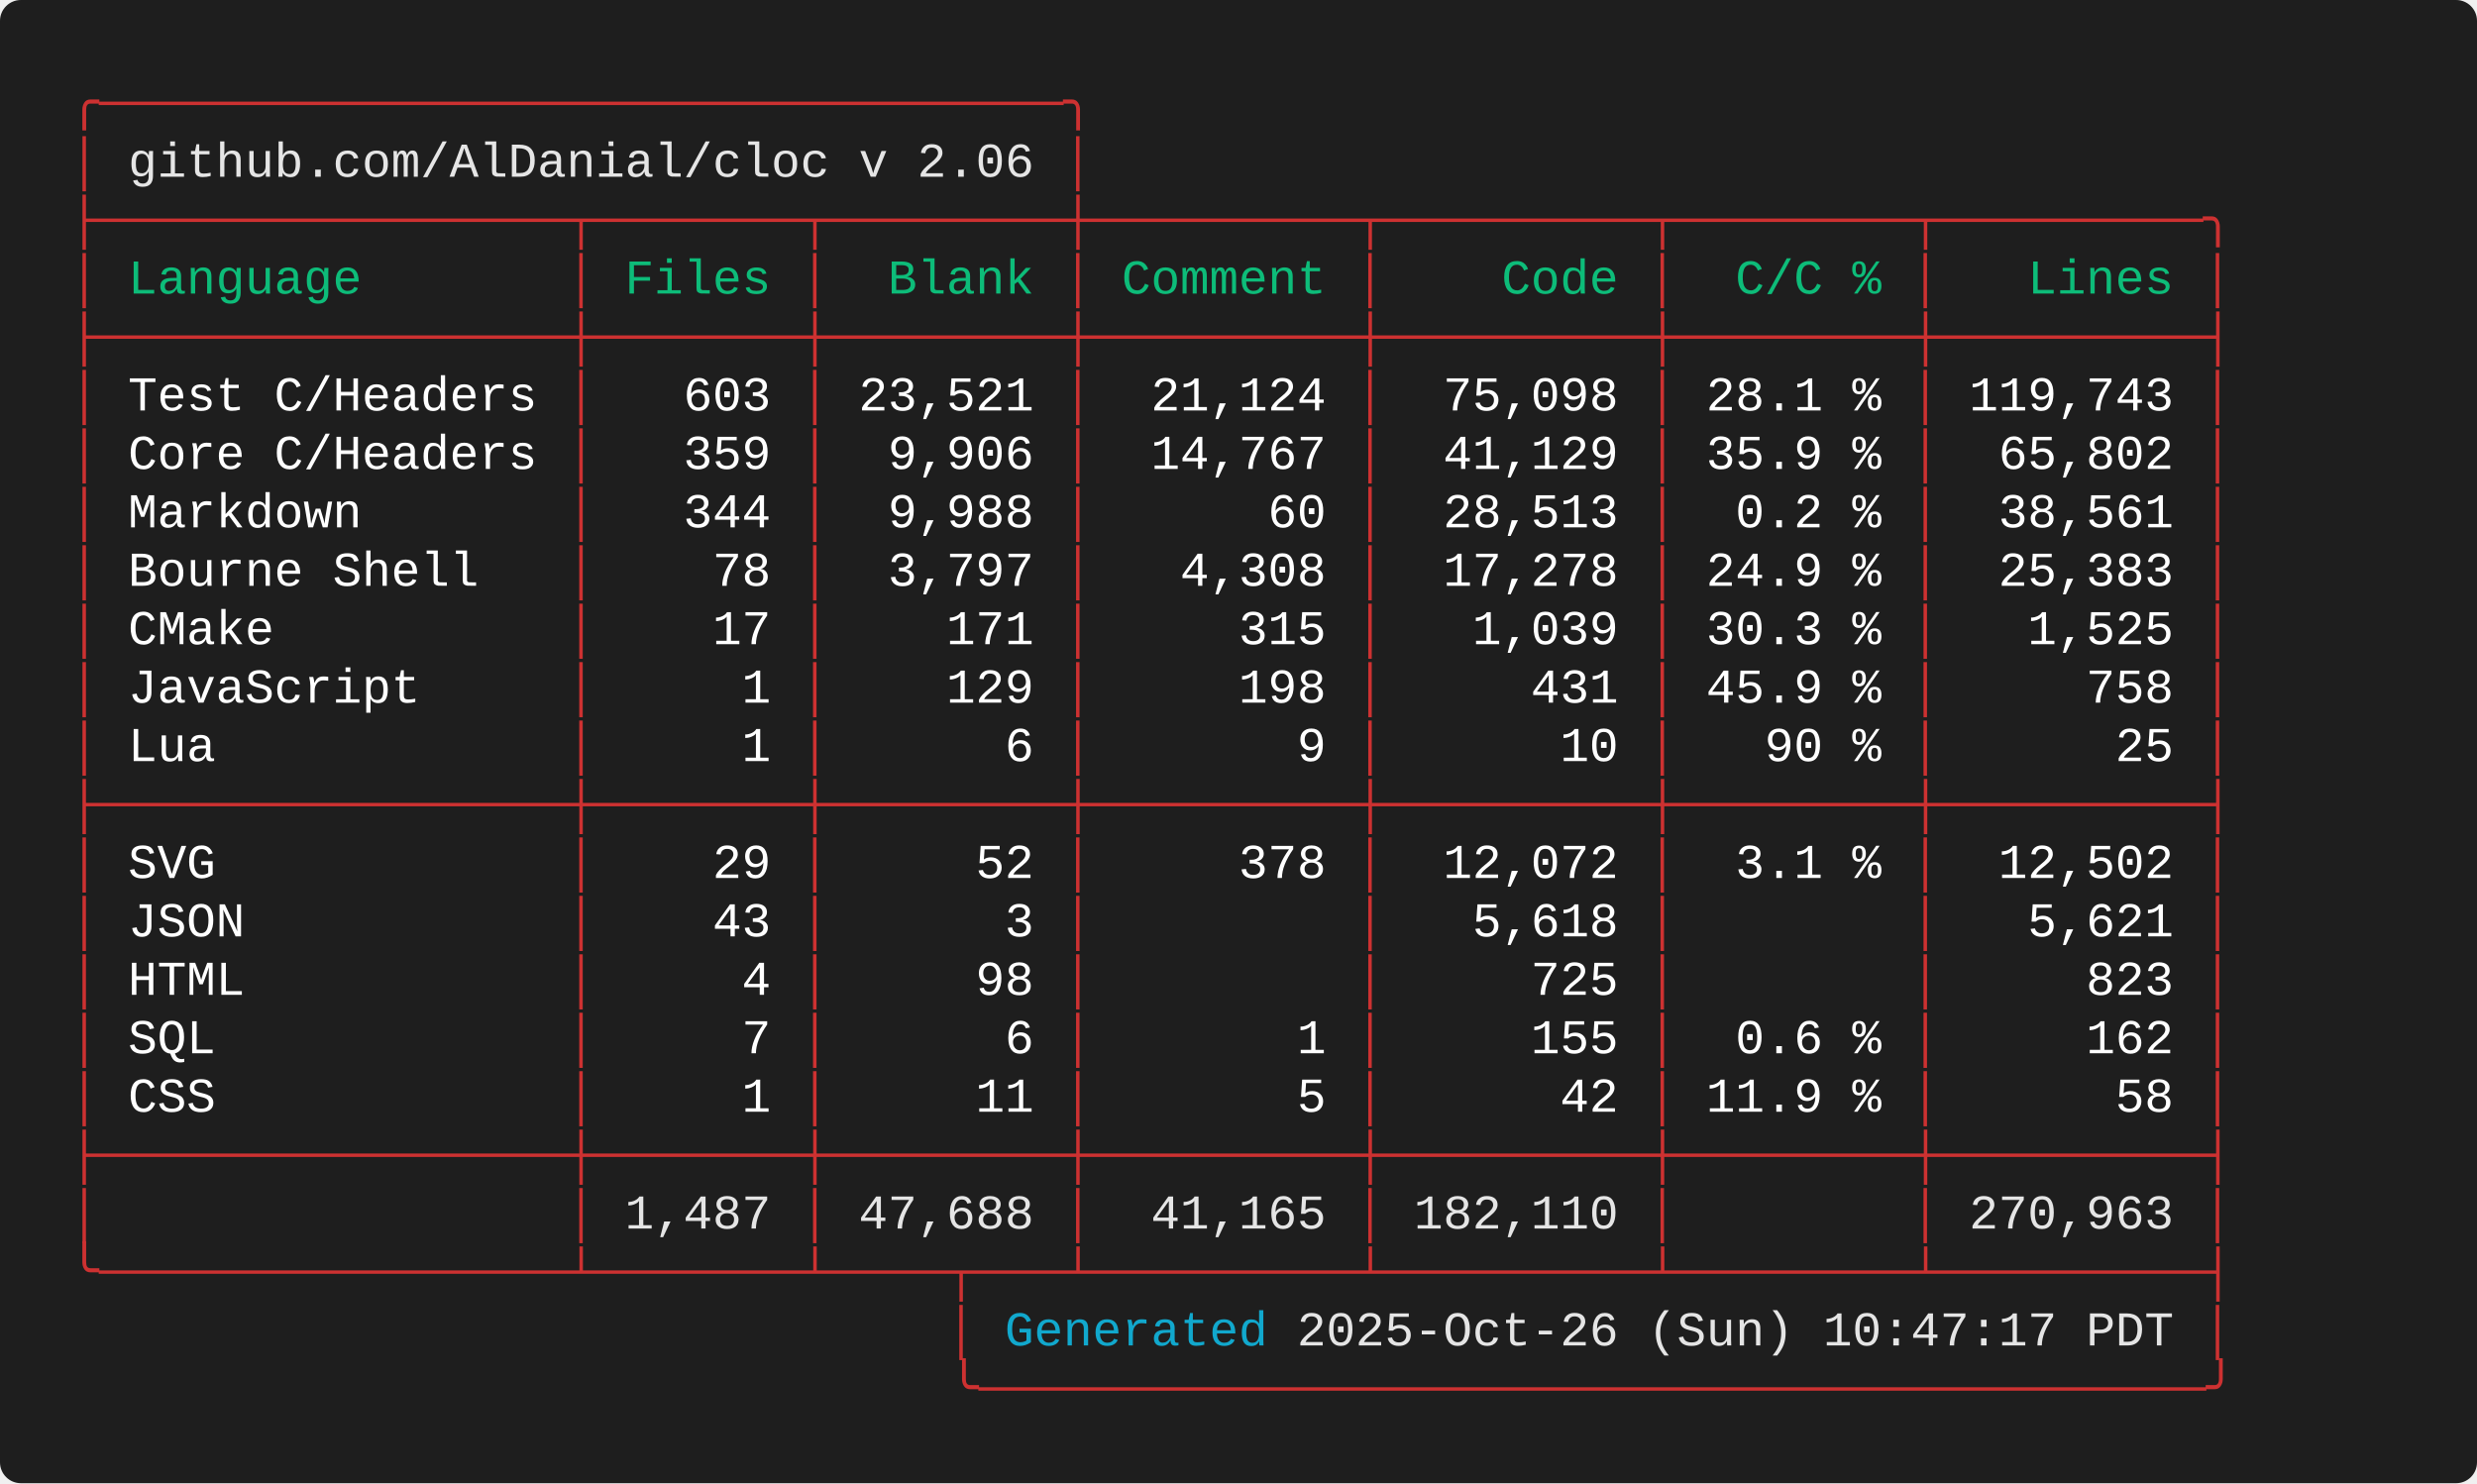
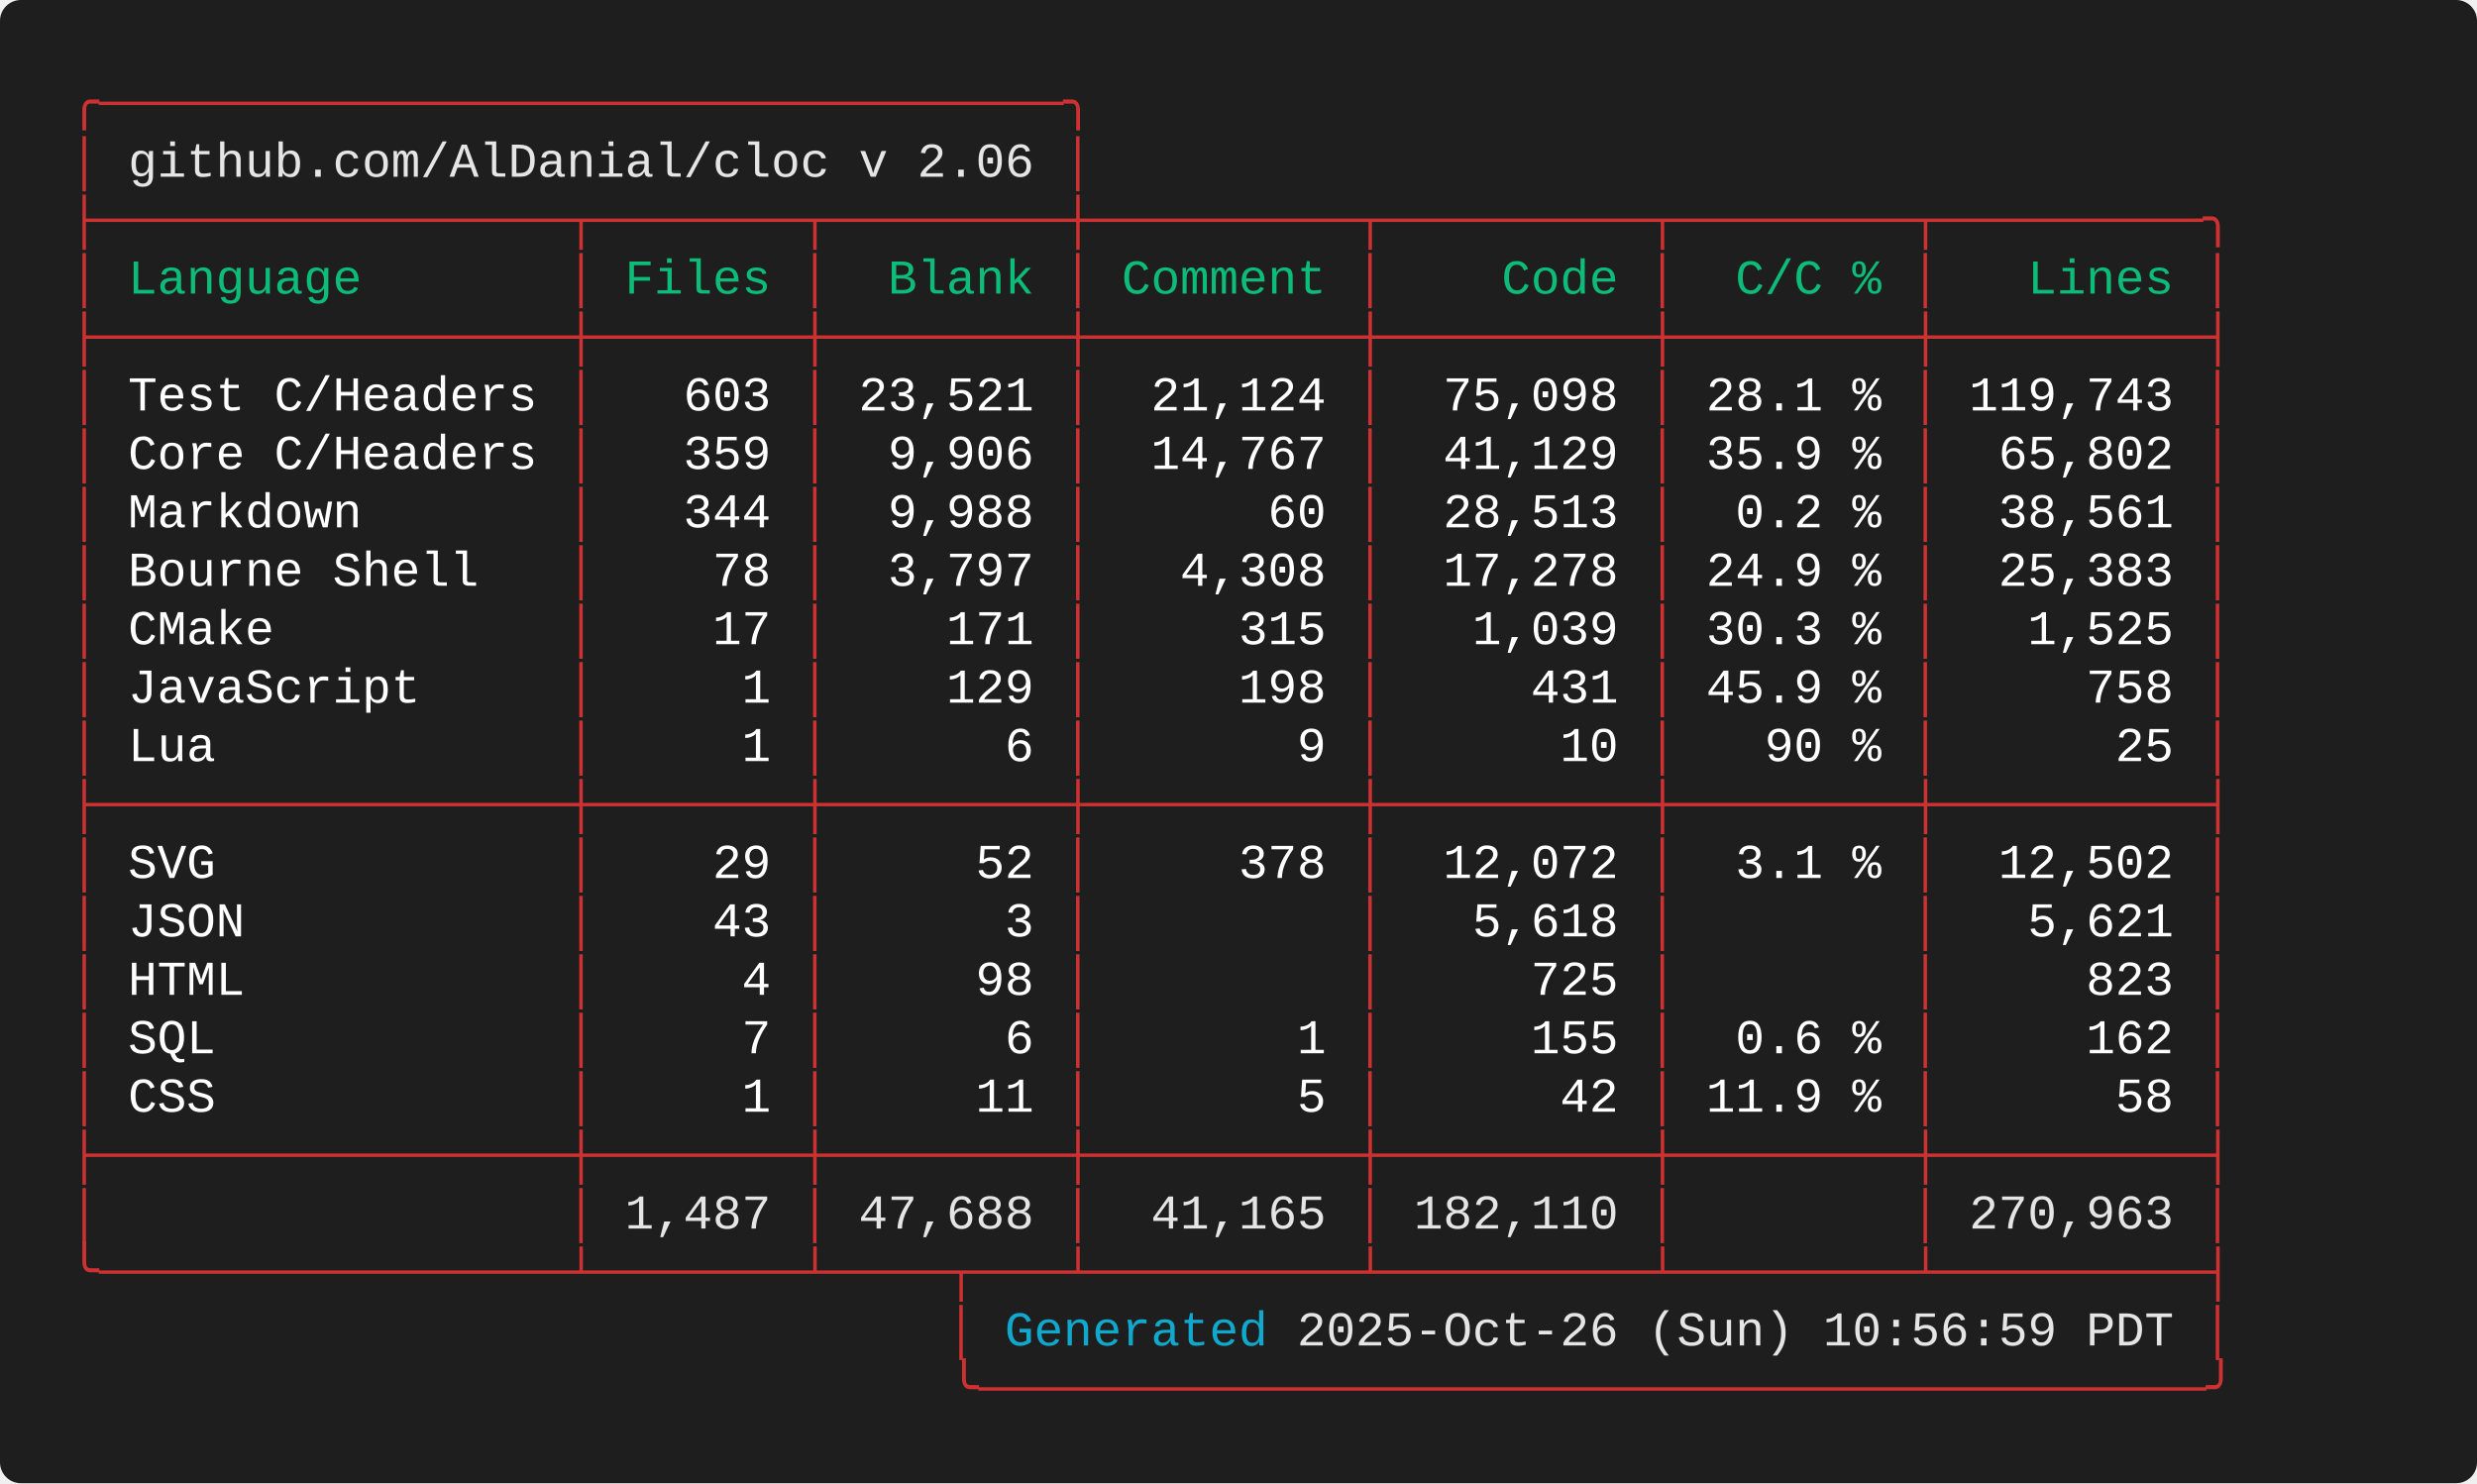
<svg xmlns="http://www.w3.org/2000/svg" width="712.00" height="426.40" viewBox="0 0 712.00 426.40">
  <defs>
    <style type="text/css">.terminal-text { font-family: 'Consolas', 'Consolas', 'Monaco', 'Courier New', monospace; }</style>
  </defs>
  <rect width="100%" height="100%" fill="#1e1e1e" rx="6" />
  <text x="20.00" y="34.00" font-size="14" class="terminal-text" xml:space="preserve" textLength="294.00" lengthAdjust="spacingAndGlyphs" fill="#cd3131">╭─────────────────────────────────╮</text>
  <text x="20.00" y="50.80" font-size="14" class="terminal-text" xml:space="preserve" textLength="16.80" lengthAdjust="spacingAndGlyphs" fill="#cd3131">│ </text>
  <text x="36.80" y="50.80" font-size="14" class="terminal-text" xml:space="preserve" textLength="260.40" lengthAdjust="spacingAndGlyphs" fill="#e5e5e5">github.com/AlDanial/cloc v 2.06</text>
  <text x="297.20" y="50.80" font-size="14" class="terminal-text" xml:space="preserve" textLength="8.40" lengthAdjust="spacingAndGlyphs" fill="#ffffff"> </text>
  <text x="305.60" y="50.80" font-size="14" class="terminal-text" xml:space="preserve" textLength="8.40" lengthAdjust="spacingAndGlyphs" fill="#cd3131">│</text>
  <text x="20.00" y="67.60" font-size="14" class="terminal-text" xml:space="preserve" textLength="621.60" lengthAdjust="spacingAndGlyphs" fill="#cd3131">├────────────────┬───────┬────────┼─────────┬─────────┬────────┬─────────╮</text>
  <text x="20.00" y="84.40" font-size="14" class="terminal-text" xml:space="preserve" textLength="8.40" lengthAdjust="spacingAndGlyphs" fill="#cd3131">│</text>
  <text x="28.40" y="84.40" font-size="14" class="terminal-text" xml:space="preserve" textLength="134.40" lengthAdjust="spacingAndGlyphs" fill="#0dbc79"> Language       </text>
  <text x="162.80" y="84.40" font-size="14" class="terminal-text" xml:space="preserve" textLength="8.40" lengthAdjust="spacingAndGlyphs" fill="#cd3131">│</text>
  <text x="171.20" y="84.40" font-size="14" class="terminal-text" xml:space="preserve" textLength="58.80" lengthAdjust="spacingAndGlyphs" fill="#0dbc79"> Files </text>
  <text x="230.00" y="84.40" font-size="14" class="terminal-text" xml:space="preserve" textLength="8.40" lengthAdjust="spacingAndGlyphs" fill="#cd3131">│</text>
  <text x="238.40" y="84.40" font-size="14" class="terminal-text" xml:space="preserve" textLength="67.20" lengthAdjust="spacingAndGlyphs" fill="#0dbc79">  Blank </text>
  <text x="305.60" y="84.40" font-size="14" class="terminal-text" xml:space="preserve" textLength="8.40" lengthAdjust="spacingAndGlyphs" fill="#cd3131">│</text>
  <text x="314.00" y="84.40" font-size="14" class="terminal-text" xml:space="preserve" textLength="75.60" lengthAdjust="spacingAndGlyphs" fill="#0dbc79"> Comment </text>
  <text x="389.60" y="84.40" font-size="14" class="terminal-text" xml:space="preserve" textLength="8.40" lengthAdjust="spacingAndGlyphs" fill="#cd3131">│</text>
  <text x="398.00" y="84.40" font-size="14" class="terminal-text" xml:space="preserve" textLength="75.60" lengthAdjust="spacingAndGlyphs" fill="#0dbc79">    Code </text>
  <text x="473.60" y="84.40" font-size="14" class="terminal-text" xml:space="preserve" textLength="8.40" lengthAdjust="spacingAndGlyphs" fill="#cd3131">│</text>
  <text x="482.00" y="84.40" font-size="14" class="terminal-text" xml:space="preserve" textLength="67.20" lengthAdjust="spacingAndGlyphs" fill="#0dbc79">  C/C % </text>
  <text x="549.20" y="84.40" font-size="14" class="terminal-text" xml:space="preserve" textLength="8.40" lengthAdjust="spacingAndGlyphs" fill="#cd3131">│</text>
  <text x="557.60" y="84.40" font-size="14" class="terminal-text" xml:space="preserve" textLength="75.60" lengthAdjust="spacingAndGlyphs" fill="#0dbc79">   Lines </text>
  <text x="633.20" y="84.40" font-size="14" class="terminal-text" xml:space="preserve" textLength="8.40" lengthAdjust="spacingAndGlyphs" fill="#cd3131">│</text>
  <text x="20.00" y="101.20" font-size="14" class="terminal-text" xml:space="preserve" textLength="621.60" lengthAdjust="spacingAndGlyphs" fill="#cd3131">├────────────────┼───────┼────────┼─────────┼─────────┼────────┼─────────┤</text>
  <text x="20.00" y="118.00" font-size="14" class="terminal-text" xml:space="preserve" textLength="8.40" lengthAdjust="spacingAndGlyphs" fill="#cd3131">│</text>
  <text x="28.40" y="118.00" font-size="14" class="terminal-text" xml:space="preserve" textLength="134.40" lengthAdjust="spacingAndGlyphs" fill="#ffffff"> Test C/Headers </text>
  <text x="162.80" y="118.00" font-size="14" class="terminal-text" xml:space="preserve" textLength="8.40" lengthAdjust="spacingAndGlyphs" fill="#cd3131">│</text>
  <text x="171.20" y="118.00" font-size="14" class="terminal-text" xml:space="preserve" textLength="58.80" lengthAdjust="spacingAndGlyphs" fill="#ffffff">   603 </text>
  <text x="230.00" y="118.00" font-size="14" class="terminal-text" xml:space="preserve" textLength="8.40" lengthAdjust="spacingAndGlyphs" fill="#cd3131">│</text>
  <text x="238.40" y="118.00" font-size="14" class="terminal-text" xml:space="preserve" textLength="67.20" lengthAdjust="spacingAndGlyphs" fill="#ffffff"> 23,521 </text>
  <text x="305.60" y="118.00" font-size="14" class="terminal-text" xml:space="preserve" textLength="8.40" lengthAdjust="spacingAndGlyphs" fill="#cd3131">│</text>
  <text x="314.00" y="118.00" font-size="14" class="terminal-text" xml:space="preserve" textLength="75.60" lengthAdjust="spacingAndGlyphs" fill="#ffffff">  21,124 </text>
  <text x="389.60" y="118.00" font-size="14" class="terminal-text" xml:space="preserve" textLength="8.40" lengthAdjust="spacingAndGlyphs" fill="#cd3131">│</text>
  <text x="398.00" y="118.00" font-size="14" class="terminal-text" xml:space="preserve" textLength="75.60" lengthAdjust="spacingAndGlyphs" fill="#ffffff">  75,098 </text>
  <text x="473.60" y="118.00" font-size="14" class="terminal-text" xml:space="preserve" textLength="8.40" lengthAdjust="spacingAndGlyphs" fill="#cd3131">│</text>
  <text x="482.00" y="118.00" font-size="14" class="terminal-text" xml:space="preserve" textLength="67.20" lengthAdjust="spacingAndGlyphs" fill="#ffffff"> 28.1 % </text>
  <text x="549.20" y="118.00" font-size="14" class="terminal-text" xml:space="preserve" textLength="8.40" lengthAdjust="spacingAndGlyphs" fill="#cd3131">│</text>
  <text x="557.60" y="118.00" font-size="14" class="terminal-text" xml:space="preserve" textLength="75.60" lengthAdjust="spacingAndGlyphs" fill="#ffffff"> 119,743 </text>
  <text x="633.20" y="118.00" font-size="14" class="terminal-text" xml:space="preserve" textLength="8.40" lengthAdjust="spacingAndGlyphs" fill="#cd3131">│</text>
  <text x="20.00" y="134.80" font-size="14" class="terminal-text" xml:space="preserve" textLength="8.40" lengthAdjust="spacingAndGlyphs" fill="#cd3131">│</text>
  <text x="28.40" y="134.80" font-size="14" class="terminal-text" xml:space="preserve" textLength="134.40" lengthAdjust="spacingAndGlyphs" fill="#ffffff"> Core C/Headers </text>
  <text x="162.80" y="134.80" font-size="14" class="terminal-text" xml:space="preserve" textLength="8.40" lengthAdjust="spacingAndGlyphs" fill="#cd3131">│</text>
  <text x="171.20" y="134.80" font-size="14" class="terminal-text" xml:space="preserve" textLength="58.80" lengthAdjust="spacingAndGlyphs" fill="#ffffff">   359 </text>
  <text x="230.00" y="134.80" font-size="14" class="terminal-text" xml:space="preserve" textLength="8.40" lengthAdjust="spacingAndGlyphs" fill="#cd3131">│</text>
  <text x="238.40" y="134.80" font-size="14" class="terminal-text" xml:space="preserve" textLength="67.20" lengthAdjust="spacingAndGlyphs" fill="#ffffff">  9,906 </text>
  <text x="305.60" y="134.80" font-size="14" class="terminal-text" xml:space="preserve" textLength="8.40" lengthAdjust="spacingAndGlyphs" fill="#cd3131">│</text>
  <text x="314.00" y="134.80" font-size="14" class="terminal-text" xml:space="preserve" textLength="75.60" lengthAdjust="spacingAndGlyphs" fill="#ffffff">  14,767 </text>
  <text x="389.60" y="134.80" font-size="14" class="terminal-text" xml:space="preserve" textLength="8.40" lengthAdjust="spacingAndGlyphs" fill="#cd3131">│</text>
  <text x="398.00" y="134.80" font-size="14" class="terminal-text" xml:space="preserve" textLength="75.60" lengthAdjust="spacingAndGlyphs" fill="#ffffff">  41,129 </text>
  <text x="473.60" y="134.80" font-size="14" class="terminal-text" xml:space="preserve" textLength="8.40" lengthAdjust="spacingAndGlyphs" fill="#cd3131">│</text>
  <text x="482.00" y="134.80" font-size="14" class="terminal-text" xml:space="preserve" textLength="67.20" lengthAdjust="spacingAndGlyphs" fill="#ffffff"> 35.9 % </text>
  <text x="549.20" y="134.80" font-size="14" class="terminal-text" xml:space="preserve" textLength="8.40" lengthAdjust="spacingAndGlyphs" fill="#cd3131">│</text>
  <text x="557.60" y="134.80" font-size="14" class="terminal-text" xml:space="preserve" textLength="75.60" lengthAdjust="spacingAndGlyphs" fill="#ffffff">  65,802 </text>
  <text x="633.20" y="134.80" font-size="14" class="terminal-text" xml:space="preserve" textLength="8.40" lengthAdjust="spacingAndGlyphs" fill="#cd3131">│</text>
  <text x="20.00" y="151.60" font-size="14" class="terminal-text" xml:space="preserve" textLength="8.40" lengthAdjust="spacingAndGlyphs" fill="#cd3131">│</text>
  <text x="28.40" y="151.60" font-size="14" class="terminal-text" xml:space="preserve" textLength="134.40" lengthAdjust="spacingAndGlyphs" fill="#ffffff"> Markdown       </text>
  <text x="162.80" y="151.60" font-size="14" class="terminal-text" xml:space="preserve" textLength="8.40" lengthAdjust="spacingAndGlyphs" fill="#cd3131">│</text>
  <text x="171.20" y="151.60" font-size="14" class="terminal-text" xml:space="preserve" textLength="58.80" lengthAdjust="spacingAndGlyphs" fill="#ffffff">   344 </text>
  <text x="230.00" y="151.60" font-size="14" class="terminal-text" xml:space="preserve" textLength="8.40" lengthAdjust="spacingAndGlyphs" fill="#cd3131">│</text>
  <text x="238.40" y="151.60" font-size="14" class="terminal-text" xml:space="preserve" textLength="67.20" lengthAdjust="spacingAndGlyphs" fill="#ffffff">  9,988 </text>
  <text x="305.60" y="151.60" font-size="14" class="terminal-text" xml:space="preserve" textLength="8.40" lengthAdjust="spacingAndGlyphs" fill="#cd3131">│</text>
  <text x="314.00" y="151.60" font-size="14" class="terminal-text" xml:space="preserve" textLength="75.60" lengthAdjust="spacingAndGlyphs" fill="#ffffff">      60 </text>
  <text x="389.60" y="151.60" font-size="14" class="terminal-text" xml:space="preserve" textLength="8.40" lengthAdjust="spacingAndGlyphs" fill="#cd3131">│</text>
  <text x="398.00" y="151.60" font-size="14" class="terminal-text" xml:space="preserve" textLength="75.60" lengthAdjust="spacingAndGlyphs" fill="#ffffff">  28,513 </text>
  <text x="473.60" y="151.60" font-size="14" class="terminal-text" xml:space="preserve" textLength="8.40" lengthAdjust="spacingAndGlyphs" fill="#cd3131">│</text>
  <text x="482.00" y="151.60" font-size="14" class="terminal-text" xml:space="preserve" textLength="67.20" lengthAdjust="spacingAndGlyphs" fill="#ffffff">  0.2 % </text>
  <text x="549.20" y="151.60" font-size="14" class="terminal-text" xml:space="preserve" textLength="8.40" lengthAdjust="spacingAndGlyphs" fill="#cd3131">│</text>
  <text x="557.60" y="151.60" font-size="14" class="terminal-text" xml:space="preserve" textLength="75.60" lengthAdjust="spacingAndGlyphs" fill="#ffffff">  38,561 </text>
  <text x="633.20" y="151.60" font-size="14" class="terminal-text" xml:space="preserve" textLength="8.40" lengthAdjust="spacingAndGlyphs" fill="#cd3131">│</text>
  <text x="20.00" y="168.40" font-size="14" class="terminal-text" xml:space="preserve" textLength="8.40" lengthAdjust="spacingAndGlyphs" fill="#cd3131">│</text>
  <text x="28.40" y="168.40" font-size="14" class="terminal-text" xml:space="preserve" textLength="134.40" lengthAdjust="spacingAndGlyphs" fill="#ffffff"> Bourne Shell   </text>
  <text x="162.80" y="168.40" font-size="14" class="terminal-text" xml:space="preserve" textLength="8.40" lengthAdjust="spacingAndGlyphs" fill="#cd3131">│</text>
  <text x="171.20" y="168.40" font-size="14" class="terminal-text" xml:space="preserve" textLength="58.80" lengthAdjust="spacingAndGlyphs" fill="#ffffff">    78 </text>
  <text x="230.00" y="168.40" font-size="14" class="terminal-text" xml:space="preserve" textLength="8.40" lengthAdjust="spacingAndGlyphs" fill="#cd3131">│</text>
  <text x="238.40" y="168.40" font-size="14" class="terminal-text" xml:space="preserve" textLength="67.20" lengthAdjust="spacingAndGlyphs" fill="#ffffff">  3,797 </text>
  <text x="305.60" y="168.40" font-size="14" class="terminal-text" xml:space="preserve" textLength="8.40" lengthAdjust="spacingAndGlyphs" fill="#cd3131">│</text>
  <text x="314.00" y="168.40" font-size="14" class="terminal-text" xml:space="preserve" textLength="75.60" lengthAdjust="spacingAndGlyphs" fill="#ffffff">   4,308 </text>
  <text x="389.60" y="168.40" font-size="14" class="terminal-text" xml:space="preserve" textLength="8.40" lengthAdjust="spacingAndGlyphs" fill="#cd3131">│</text>
  <text x="398.00" y="168.40" font-size="14" class="terminal-text" xml:space="preserve" textLength="75.60" lengthAdjust="spacingAndGlyphs" fill="#ffffff">  17,278 </text>
  <text x="473.60" y="168.40" font-size="14" class="terminal-text" xml:space="preserve" textLength="8.40" lengthAdjust="spacingAndGlyphs" fill="#cd3131">│</text>
  <text x="482.00" y="168.40" font-size="14" class="terminal-text" xml:space="preserve" textLength="67.20" lengthAdjust="spacingAndGlyphs" fill="#ffffff"> 24.9 % </text>
  <text x="549.20" y="168.40" font-size="14" class="terminal-text" xml:space="preserve" textLength="8.40" lengthAdjust="spacingAndGlyphs" fill="#cd3131">│</text>
  <text x="557.60" y="168.40" font-size="14" class="terminal-text" xml:space="preserve" textLength="75.60" lengthAdjust="spacingAndGlyphs" fill="#ffffff">  25,383 </text>
  <text x="633.20" y="168.40" font-size="14" class="terminal-text" xml:space="preserve" textLength="8.40" lengthAdjust="spacingAndGlyphs" fill="#cd3131">│</text>
  <text x="20.00" y="185.20" font-size="14" class="terminal-text" xml:space="preserve" textLength="8.40" lengthAdjust="spacingAndGlyphs" fill="#cd3131">│</text>
  <text x="28.40" y="185.20" font-size="14" class="terminal-text" xml:space="preserve" textLength="134.40" lengthAdjust="spacingAndGlyphs" fill="#ffffff"> CMake          </text>
  <text x="162.80" y="185.20" font-size="14" class="terminal-text" xml:space="preserve" textLength="8.40" lengthAdjust="spacingAndGlyphs" fill="#cd3131">│</text>
  <text x="171.20" y="185.20" font-size="14" class="terminal-text" xml:space="preserve" textLength="58.80" lengthAdjust="spacingAndGlyphs" fill="#ffffff">    17 </text>
  <text x="230.00" y="185.20" font-size="14" class="terminal-text" xml:space="preserve" textLength="8.40" lengthAdjust="spacingAndGlyphs" fill="#cd3131">│</text>
  <text x="238.40" y="185.20" font-size="14" class="terminal-text" xml:space="preserve" textLength="67.20" lengthAdjust="spacingAndGlyphs" fill="#ffffff">    171 </text>
  <text x="305.60" y="185.20" font-size="14" class="terminal-text" xml:space="preserve" textLength="8.40" lengthAdjust="spacingAndGlyphs" fill="#cd3131">│</text>
  <text x="314.00" y="185.20" font-size="14" class="terminal-text" xml:space="preserve" textLength="75.60" lengthAdjust="spacingAndGlyphs" fill="#ffffff">     315 </text>
  <text x="389.60" y="185.20" font-size="14" class="terminal-text" xml:space="preserve" textLength="8.40" lengthAdjust="spacingAndGlyphs" fill="#cd3131">│</text>
  <text x="398.00" y="185.20" font-size="14" class="terminal-text" xml:space="preserve" textLength="75.60" lengthAdjust="spacingAndGlyphs" fill="#ffffff">   1,039 </text>
  <text x="473.60" y="185.20" font-size="14" class="terminal-text" xml:space="preserve" textLength="8.40" lengthAdjust="spacingAndGlyphs" fill="#cd3131">│</text>
  <text x="482.00" y="185.20" font-size="14" class="terminal-text" xml:space="preserve" textLength="67.20" lengthAdjust="spacingAndGlyphs" fill="#ffffff"> 30.3 % </text>
  <text x="549.20" y="185.20" font-size="14" class="terminal-text" xml:space="preserve" textLength="8.40" lengthAdjust="spacingAndGlyphs" fill="#cd3131">│</text>
  <text x="557.60" y="185.20" font-size="14" class="terminal-text" xml:space="preserve" textLength="75.60" lengthAdjust="spacingAndGlyphs" fill="#ffffff">   1,525 </text>
  <text x="633.20" y="185.20" font-size="14" class="terminal-text" xml:space="preserve" textLength="8.40" lengthAdjust="spacingAndGlyphs" fill="#cd3131">│</text>
  <text x="20.00" y="202.00" font-size="14" class="terminal-text" xml:space="preserve" textLength="8.40" lengthAdjust="spacingAndGlyphs" fill="#cd3131">│</text>
  <text x="28.40" y="202.00" font-size="14" class="terminal-text" xml:space="preserve" textLength="134.40" lengthAdjust="spacingAndGlyphs" fill="#ffffff"> JavaScript     </text>
  <text x="162.80" y="202.00" font-size="14" class="terminal-text" xml:space="preserve" textLength="8.40" lengthAdjust="spacingAndGlyphs" fill="#cd3131">│</text>
  <text x="171.20" y="202.00" font-size="14" class="terminal-text" xml:space="preserve" textLength="58.80" lengthAdjust="spacingAndGlyphs" fill="#ffffff">     1 </text>
  <text x="230.00" y="202.00" font-size="14" class="terminal-text" xml:space="preserve" textLength="8.40" lengthAdjust="spacingAndGlyphs" fill="#cd3131">│</text>
  <text x="238.40" y="202.00" font-size="14" class="terminal-text" xml:space="preserve" textLength="67.20" lengthAdjust="spacingAndGlyphs" fill="#ffffff">    129 </text>
  <text x="305.60" y="202.00" font-size="14" class="terminal-text" xml:space="preserve" textLength="8.40" lengthAdjust="spacingAndGlyphs" fill="#cd3131">│</text>
  <text x="314.00" y="202.00" font-size="14" class="terminal-text" xml:space="preserve" textLength="75.60" lengthAdjust="spacingAndGlyphs" fill="#ffffff">     198 </text>
  <text x="389.60" y="202.00" font-size="14" class="terminal-text" xml:space="preserve" textLength="8.40" lengthAdjust="spacingAndGlyphs" fill="#cd3131">│</text>
  <text x="398.00" y="202.00" font-size="14" class="terminal-text" xml:space="preserve" textLength="75.60" lengthAdjust="spacingAndGlyphs" fill="#ffffff">     431 </text>
  <text x="473.60" y="202.00" font-size="14" class="terminal-text" xml:space="preserve" textLength="8.40" lengthAdjust="spacingAndGlyphs" fill="#cd3131">│</text>
  <text x="482.00" y="202.00" font-size="14" class="terminal-text" xml:space="preserve" textLength="67.20" lengthAdjust="spacingAndGlyphs" fill="#ffffff"> 45.9 % </text>
  <text x="549.20" y="202.00" font-size="14" class="terminal-text" xml:space="preserve" textLength="8.40" lengthAdjust="spacingAndGlyphs" fill="#cd3131">│</text>
  <text x="557.60" y="202.00" font-size="14" class="terminal-text" xml:space="preserve" textLength="75.60" lengthAdjust="spacingAndGlyphs" fill="#ffffff">     758 </text>
  <text x="633.20" y="202.00" font-size="14" class="terminal-text" xml:space="preserve" textLength="8.40" lengthAdjust="spacingAndGlyphs" fill="#cd3131">│</text>
  <text x="20.00" y="218.80" font-size="14" class="terminal-text" xml:space="preserve" textLength="8.40" lengthAdjust="spacingAndGlyphs" fill="#cd3131">│</text>
  <text x="28.40" y="218.80" font-size="14" class="terminal-text" xml:space="preserve" textLength="134.40" lengthAdjust="spacingAndGlyphs" fill="#ffffff"> Lua            </text>
  <text x="162.80" y="218.80" font-size="14" class="terminal-text" xml:space="preserve" textLength="8.40" lengthAdjust="spacingAndGlyphs" fill="#cd3131">│</text>
  <text x="171.20" y="218.80" font-size="14" class="terminal-text" xml:space="preserve" textLength="58.80" lengthAdjust="spacingAndGlyphs" fill="#ffffff">     1 </text>
  <text x="230.00" y="218.80" font-size="14" class="terminal-text" xml:space="preserve" textLength="8.40" lengthAdjust="spacingAndGlyphs" fill="#cd3131">│</text>
  <text x="238.40" y="218.80" font-size="14" class="terminal-text" xml:space="preserve" textLength="67.20" lengthAdjust="spacingAndGlyphs" fill="#ffffff">      6 </text>
  <text x="305.60" y="218.80" font-size="14" class="terminal-text" xml:space="preserve" textLength="8.40" lengthAdjust="spacingAndGlyphs" fill="#cd3131">│</text>
  <text x="314.00" y="218.80" font-size="14" class="terminal-text" xml:space="preserve" textLength="75.60" lengthAdjust="spacingAndGlyphs" fill="#ffffff">       9 </text>
  <text x="389.60" y="218.80" font-size="14" class="terminal-text" xml:space="preserve" textLength="8.40" lengthAdjust="spacingAndGlyphs" fill="#cd3131">│</text>
  <text x="398.00" y="218.80" font-size="14" class="terminal-text" xml:space="preserve" textLength="75.60" lengthAdjust="spacingAndGlyphs" fill="#ffffff">      10 </text>
  <text x="473.60" y="218.80" font-size="14" class="terminal-text" xml:space="preserve" textLength="8.40" lengthAdjust="spacingAndGlyphs" fill="#cd3131">│</text>
  <text x="482.00" y="218.80" font-size="14" class="terminal-text" xml:space="preserve" textLength="67.20" lengthAdjust="spacingAndGlyphs" fill="#ffffff">   90 % </text>
  <text x="549.20" y="218.80" font-size="14" class="terminal-text" xml:space="preserve" textLength="8.40" lengthAdjust="spacingAndGlyphs" fill="#cd3131">│</text>
  <text x="557.60" y="218.80" font-size="14" class="terminal-text" xml:space="preserve" textLength="75.60" lengthAdjust="spacingAndGlyphs" fill="#ffffff">      25 </text>
  <text x="633.20" y="218.80" font-size="14" class="terminal-text" xml:space="preserve" textLength="8.40" lengthAdjust="spacingAndGlyphs" fill="#cd3131">│</text>
  <text x="20.00" y="235.60" font-size="14" class="terminal-text" xml:space="preserve" textLength="621.60" lengthAdjust="spacingAndGlyphs" fill="#cd3131">├────────────────┼───────┼────────┼─────────┼─────────┼────────┼─────────┤</text>
  <text x="20.00" y="252.40" font-size="14" class="terminal-text" xml:space="preserve" textLength="8.40" lengthAdjust="spacingAndGlyphs" fill="#cd3131">│</text>
  <text x="28.40" y="252.40" font-size="14" class="terminal-text" xml:space="preserve" textLength="134.40" lengthAdjust="spacingAndGlyphs" fill="#ffffff"> SVG            </text>
  <text x="162.80" y="252.40" font-size="14" class="terminal-text" xml:space="preserve" textLength="8.40" lengthAdjust="spacingAndGlyphs" fill="#cd3131">│</text>
  <text x="171.20" y="252.40" font-size="14" class="terminal-text" xml:space="preserve" textLength="58.80" lengthAdjust="spacingAndGlyphs" fill="#ffffff">    29 </text>
  <text x="230.00" y="252.40" font-size="14" class="terminal-text" xml:space="preserve" textLength="8.40" lengthAdjust="spacingAndGlyphs" fill="#cd3131">│</text>
  <text x="238.40" y="252.40" font-size="14" class="terminal-text" xml:space="preserve" textLength="67.20" lengthAdjust="spacingAndGlyphs" fill="#ffffff">     52 </text>
  <text x="305.60" y="252.40" font-size="14" class="terminal-text" xml:space="preserve" textLength="8.40" lengthAdjust="spacingAndGlyphs" fill="#cd3131">│</text>
  <text x="314.00" y="252.40" font-size="14" class="terminal-text" xml:space="preserve" textLength="75.60" lengthAdjust="spacingAndGlyphs" fill="#ffffff">     378 </text>
  <text x="389.60" y="252.40" font-size="14" class="terminal-text" xml:space="preserve" textLength="8.40" lengthAdjust="spacingAndGlyphs" fill="#cd3131">│</text>
  <text x="398.00" y="252.40" font-size="14" class="terminal-text" xml:space="preserve" textLength="75.60" lengthAdjust="spacingAndGlyphs" fill="#ffffff">  12,072 </text>
  <text x="473.60" y="252.40" font-size="14" class="terminal-text" xml:space="preserve" textLength="8.40" lengthAdjust="spacingAndGlyphs" fill="#cd3131">│</text>
  <text x="482.00" y="252.40" font-size="14" class="terminal-text" xml:space="preserve" textLength="67.20" lengthAdjust="spacingAndGlyphs" fill="#ffffff">  3.1 % </text>
  <text x="549.20" y="252.40" font-size="14" class="terminal-text" xml:space="preserve" textLength="8.40" lengthAdjust="spacingAndGlyphs" fill="#cd3131">│</text>
  <text x="557.60" y="252.40" font-size="14" class="terminal-text" xml:space="preserve" textLength="75.60" lengthAdjust="spacingAndGlyphs" fill="#ffffff">  12,502 </text>
  <text x="633.20" y="252.40" font-size="14" class="terminal-text" xml:space="preserve" textLength="8.40" lengthAdjust="spacingAndGlyphs" fill="#cd3131">│</text>
  <text x="20.00" y="269.20" font-size="14" class="terminal-text" xml:space="preserve" textLength="8.40" lengthAdjust="spacingAndGlyphs" fill="#cd3131">│</text>
  <text x="28.40" y="269.20" font-size="14" class="terminal-text" xml:space="preserve" textLength="134.40" lengthAdjust="spacingAndGlyphs" fill="#ffffff"> JSON           </text>
  <text x="162.80" y="269.20" font-size="14" class="terminal-text" xml:space="preserve" textLength="8.40" lengthAdjust="spacingAndGlyphs" fill="#cd3131">│</text>
  <text x="171.20" y="269.20" font-size="14" class="terminal-text" xml:space="preserve" textLength="58.80" lengthAdjust="spacingAndGlyphs" fill="#ffffff">    43 </text>
  <text x="230.00" y="269.20" font-size="14" class="terminal-text" xml:space="preserve" textLength="8.40" lengthAdjust="spacingAndGlyphs" fill="#cd3131">│</text>
  <text x="238.40" y="269.20" font-size="14" class="terminal-text" xml:space="preserve" textLength="67.20" lengthAdjust="spacingAndGlyphs" fill="#ffffff">      3 </text>
  <text x="305.60" y="269.20" font-size="14" class="terminal-text" xml:space="preserve" textLength="8.40" lengthAdjust="spacingAndGlyphs" fill="#cd3131">│</text>
  <text x="314.00" y="269.20" font-size="14" class="terminal-text" xml:space="preserve" textLength="75.60" lengthAdjust="spacingAndGlyphs" fill="#ffffff">         </text>
  <text x="389.60" y="269.20" font-size="14" class="terminal-text" xml:space="preserve" textLength="8.40" lengthAdjust="spacingAndGlyphs" fill="#cd3131">│</text>
  <text x="398.00" y="269.20" font-size="14" class="terminal-text" xml:space="preserve" textLength="75.60" lengthAdjust="spacingAndGlyphs" fill="#ffffff">   5,618 </text>
  <text x="473.60" y="269.20" font-size="14" class="terminal-text" xml:space="preserve" textLength="8.40" lengthAdjust="spacingAndGlyphs" fill="#cd3131">│</text>
  <text x="482.00" y="269.20" font-size="14" class="terminal-text" xml:space="preserve" textLength="67.20" lengthAdjust="spacingAndGlyphs" fill="#ffffff">        </text>
  <text x="549.20" y="269.20" font-size="14" class="terminal-text" xml:space="preserve" textLength="8.40" lengthAdjust="spacingAndGlyphs" fill="#cd3131">│</text>
  <text x="557.60" y="269.20" font-size="14" class="terminal-text" xml:space="preserve" textLength="75.60" lengthAdjust="spacingAndGlyphs" fill="#ffffff">   5,621 </text>
  <text x="633.20" y="269.20" font-size="14" class="terminal-text" xml:space="preserve" textLength="8.40" lengthAdjust="spacingAndGlyphs" fill="#cd3131">│</text>
  <text x="20.00" y="286.00" font-size="14" class="terminal-text" xml:space="preserve" textLength="8.40" lengthAdjust="spacingAndGlyphs" fill="#cd3131">│</text>
  <text x="28.40" y="286.00" font-size="14" class="terminal-text" xml:space="preserve" textLength="134.40" lengthAdjust="spacingAndGlyphs" fill="#ffffff"> HTML           </text>
  <text x="162.80" y="286.00" font-size="14" class="terminal-text" xml:space="preserve" textLength="8.40" lengthAdjust="spacingAndGlyphs" fill="#cd3131">│</text>
  <text x="171.20" y="286.00" font-size="14" class="terminal-text" xml:space="preserve" textLength="58.80" lengthAdjust="spacingAndGlyphs" fill="#ffffff">     4 </text>
  <text x="230.00" y="286.00" font-size="14" class="terminal-text" xml:space="preserve" textLength="8.40" lengthAdjust="spacingAndGlyphs" fill="#cd3131">│</text>
  <text x="238.40" y="286.00" font-size="14" class="terminal-text" xml:space="preserve" textLength="67.20" lengthAdjust="spacingAndGlyphs" fill="#ffffff">     98 </text>
  <text x="305.60" y="286.00" font-size="14" class="terminal-text" xml:space="preserve" textLength="8.40" lengthAdjust="spacingAndGlyphs" fill="#cd3131">│</text>
  <text x="314.00" y="286.00" font-size="14" class="terminal-text" xml:space="preserve" textLength="75.60" lengthAdjust="spacingAndGlyphs" fill="#ffffff">         </text>
  <text x="389.60" y="286.00" font-size="14" class="terminal-text" xml:space="preserve" textLength="8.40" lengthAdjust="spacingAndGlyphs" fill="#cd3131">│</text>
  <text x="398.00" y="286.00" font-size="14" class="terminal-text" xml:space="preserve" textLength="75.60" lengthAdjust="spacingAndGlyphs" fill="#ffffff">     725 </text>
  <text x="473.60" y="286.00" font-size="14" class="terminal-text" xml:space="preserve" textLength="8.40" lengthAdjust="spacingAndGlyphs" fill="#cd3131">│</text>
  <text x="482.00" y="286.00" font-size="14" class="terminal-text" xml:space="preserve" textLength="67.20" lengthAdjust="spacingAndGlyphs" fill="#ffffff">        </text>
  <text x="549.20" y="286.00" font-size="14" class="terminal-text" xml:space="preserve" textLength="8.40" lengthAdjust="spacingAndGlyphs" fill="#cd3131">│</text>
  <text x="557.60" y="286.00" font-size="14" class="terminal-text" xml:space="preserve" textLength="75.60" lengthAdjust="spacingAndGlyphs" fill="#ffffff">     823 </text>
  <text x="633.20" y="286.00" font-size="14" class="terminal-text" xml:space="preserve" textLength="8.40" lengthAdjust="spacingAndGlyphs" fill="#cd3131">│</text>
  <text x="20.00" y="302.80" font-size="14" class="terminal-text" xml:space="preserve" textLength="8.40" lengthAdjust="spacingAndGlyphs" fill="#cd3131">│</text>
  <text x="28.40" y="302.80" font-size="14" class="terminal-text" xml:space="preserve" textLength="134.40" lengthAdjust="spacingAndGlyphs" fill="#ffffff"> SQL            </text>
  <text x="162.80" y="302.80" font-size="14" class="terminal-text" xml:space="preserve" textLength="8.40" lengthAdjust="spacingAndGlyphs" fill="#cd3131">│</text>
  <text x="171.20" y="302.80" font-size="14" class="terminal-text" xml:space="preserve" textLength="58.80" lengthAdjust="spacingAndGlyphs" fill="#ffffff">     7 </text>
  <text x="230.00" y="302.80" font-size="14" class="terminal-text" xml:space="preserve" textLength="8.40" lengthAdjust="spacingAndGlyphs" fill="#cd3131">│</text>
  <text x="238.40" y="302.80" font-size="14" class="terminal-text" xml:space="preserve" textLength="67.20" lengthAdjust="spacingAndGlyphs" fill="#ffffff">      6 </text>
  <text x="305.60" y="302.80" font-size="14" class="terminal-text" xml:space="preserve" textLength="8.40" lengthAdjust="spacingAndGlyphs" fill="#cd3131">│</text>
  <text x="314.00" y="302.80" font-size="14" class="terminal-text" xml:space="preserve" textLength="75.60" lengthAdjust="spacingAndGlyphs" fill="#ffffff">       1 </text>
  <text x="389.60" y="302.80" font-size="14" class="terminal-text" xml:space="preserve" textLength="8.40" lengthAdjust="spacingAndGlyphs" fill="#cd3131">│</text>
  <text x="398.00" y="302.80" font-size="14" class="terminal-text" xml:space="preserve" textLength="75.60" lengthAdjust="spacingAndGlyphs" fill="#ffffff">     155 </text>
  <text x="473.60" y="302.80" font-size="14" class="terminal-text" xml:space="preserve" textLength="8.40" lengthAdjust="spacingAndGlyphs" fill="#cd3131">│</text>
  <text x="482.00" y="302.80" font-size="14" class="terminal-text" xml:space="preserve" textLength="67.20" lengthAdjust="spacingAndGlyphs" fill="#ffffff">  0.6 % </text>
  <text x="549.20" y="302.80" font-size="14" class="terminal-text" xml:space="preserve" textLength="8.40" lengthAdjust="spacingAndGlyphs" fill="#cd3131">│</text>
  <text x="557.60" y="302.80" font-size="14" class="terminal-text" xml:space="preserve" textLength="75.60" lengthAdjust="spacingAndGlyphs" fill="#ffffff">     162 </text>
  <text x="633.20" y="302.80" font-size="14" class="terminal-text" xml:space="preserve" textLength="8.40" lengthAdjust="spacingAndGlyphs" fill="#cd3131">│</text>
  <text x="20.00" y="319.60" font-size="14" class="terminal-text" xml:space="preserve" textLength="8.40" lengthAdjust="spacingAndGlyphs" fill="#cd3131">│</text>
  <text x="28.40" y="319.60" font-size="14" class="terminal-text" xml:space="preserve" textLength="134.40" lengthAdjust="spacingAndGlyphs" fill="#ffffff"> CSS            </text>
  <text x="162.80" y="319.60" font-size="14" class="terminal-text" xml:space="preserve" textLength="8.40" lengthAdjust="spacingAndGlyphs" fill="#cd3131">│</text>
  <text x="171.20" y="319.60" font-size="14" class="terminal-text" xml:space="preserve" textLength="58.80" lengthAdjust="spacingAndGlyphs" fill="#ffffff">     1 </text>
  <text x="230.00" y="319.60" font-size="14" class="terminal-text" xml:space="preserve" textLength="8.40" lengthAdjust="spacingAndGlyphs" fill="#cd3131">│</text>
  <text x="238.40" y="319.60" font-size="14" class="terminal-text" xml:space="preserve" textLength="67.20" lengthAdjust="spacingAndGlyphs" fill="#ffffff">     11 </text>
  <text x="305.60" y="319.60" font-size="14" class="terminal-text" xml:space="preserve" textLength="8.40" lengthAdjust="spacingAndGlyphs" fill="#cd3131">│</text>
  <text x="314.00" y="319.60" font-size="14" class="terminal-text" xml:space="preserve" textLength="75.60" lengthAdjust="spacingAndGlyphs" fill="#ffffff">       5 </text>
  <text x="389.60" y="319.60" font-size="14" class="terminal-text" xml:space="preserve" textLength="8.40" lengthAdjust="spacingAndGlyphs" fill="#cd3131">│</text>
  <text x="398.00" y="319.60" font-size="14" class="terminal-text" xml:space="preserve" textLength="75.60" lengthAdjust="spacingAndGlyphs" fill="#ffffff">      42 </text>
  <text x="473.60" y="319.60" font-size="14" class="terminal-text" xml:space="preserve" textLength="8.40" lengthAdjust="spacingAndGlyphs" fill="#cd3131">│</text>
  <text x="482.00" y="319.60" font-size="14" class="terminal-text" xml:space="preserve" textLength="67.20" lengthAdjust="spacingAndGlyphs" fill="#ffffff"> 11.9 % </text>
  <text x="549.20" y="319.60" font-size="14" class="terminal-text" xml:space="preserve" textLength="8.40" lengthAdjust="spacingAndGlyphs" fill="#cd3131">│</text>
  <text x="557.60" y="319.60" font-size="14" class="terminal-text" xml:space="preserve" textLength="75.60" lengthAdjust="spacingAndGlyphs" fill="#ffffff">      58 </text>
  <text x="633.20" y="319.60" font-size="14" class="terminal-text" xml:space="preserve" textLength="8.40" lengthAdjust="spacingAndGlyphs" fill="#cd3131">│</text>
  <text x="20.00" y="336.40" font-size="14" class="terminal-text" xml:space="preserve" textLength="621.60" lengthAdjust="spacingAndGlyphs" fill="#cd3131">├────────────────┼───────┼────────┼─────────┼─────────┼────────┼─────────┤</text>
  <text x="20.00" y="353.20" font-size="14" class="terminal-text" xml:space="preserve" textLength="8.40" lengthAdjust="spacingAndGlyphs" fill="#cd3131">│</text>
  <text x="28.40" y="353.20" font-size="14" class="terminal-text" xml:space="preserve" textLength="134.40" lengthAdjust="spacingAndGlyphs" fill="#e5e5e5">                </text>
  <text x="162.80" y="353.20" font-size="14" class="terminal-text" xml:space="preserve" textLength="8.40" lengthAdjust="spacingAndGlyphs" fill="#cd3131">│</text>
  <text x="171.20" y="353.20" font-size="14" class="terminal-text" xml:space="preserve" textLength="58.80" lengthAdjust="spacingAndGlyphs" fill="#e5e5e5"> 1,487 </text>
  <text x="230.00" y="353.20" font-size="14" class="terminal-text" xml:space="preserve" textLength="8.40" lengthAdjust="spacingAndGlyphs" fill="#cd3131">│</text>
  <text x="238.40" y="353.20" font-size="14" class="terminal-text" xml:space="preserve" textLength="67.20" lengthAdjust="spacingAndGlyphs" fill="#e5e5e5"> 47,688 </text>
  <text x="305.60" y="353.20" font-size="14" class="terminal-text" xml:space="preserve" textLength="8.40" lengthAdjust="spacingAndGlyphs" fill="#cd3131">│</text>
  <text x="314.00" y="353.20" font-size="14" class="terminal-text" xml:space="preserve" textLength="75.60" lengthAdjust="spacingAndGlyphs" fill="#e5e5e5">  41,165 </text>
  <text x="389.60" y="353.20" font-size="14" class="terminal-text" xml:space="preserve" textLength="8.40" lengthAdjust="spacingAndGlyphs" fill="#cd3131">│</text>
  <text x="398.00" y="353.20" font-size="14" class="terminal-text" xml:space="preserve" textLength="75.60" lengthAdjust="spacingAndGlyphs" fill="#e5e5e5"> 182,110 </text>
  <text x="473.60" y="353.20" font-size="14" class="terminal-text" xml:space="preserve" textLength="8.40" lengthAdjust="spacingAndGlyphs" fill="#cd3131">│</text>
  <text x="482.00" y="353.20" font-size="14" class="terminal-text" xml:space="preserve" textLength="67.20" lengthAdjust="spacingAndGlyphs" fill="#e5e5e5">        </text>
  <text x="549.20" y="353.20" font-size="14" class="terminal-text" xml:space="preserve" textLength="8.40" lengthAdjust="spacingAndGlyphs" fill="#cd3131">│</text>
  <text x="557.60" y="353.20" font-size="14" class="terminal-text" xml:space="preserve" textLength="75.60" lengthAdjust="spacingAndGlyphs" fill="#e5e5e5"> 270,963 </text>
  <text x="633.20" y="353.20" font-size="14" class="terminal-text" xml:space="preserve" textLength="8.40" lengthAdjust="spacingAndGlyphs" fill="#cd3131">│</text>
  <text x="20.00" y="370.00" font-size="14" class="terminal-text" xml:space="preserve" textLength="621.60" lengthAdjust="spacingAndGlyphs" fill="#cd3131">╰────────────────┴───────┴────┬───┴─────────┴─────────┴────────┴─────────┤</text>
  <text x="20.00" y="386.80" font-size="14" class="terminal-text" xml:space="preserve" textLength="268.80" lengthAdjust="spacingAndGlyphs" fill="#cd3131">                              │ </text>
  <text x="288.80" y="386.80" font-size="14" class="terminal-text" xml:space="preserve" textLength="75.60" lengthAdjust="spacingAndGlyphs" fill="#11a8cd">Generated</text>
-   <text x="364.40" y="386.80" font-size="14" class="terminal-text" xml:space="preserve" textLength="260.40" lengthAdjust="spacingAndGlyphs" fill="#e5e5e5"> 2025-Oct-26 (Sun) 10:47:17 PDT</text>
+   <text x="364.40" y="386.80" font-size="14" class="terminal-text" xml:space="preserve" textLength="260.40" lengthAdjust="spacingAndGlyphs" fill="#e5e5e5"> 2025-Oct-26 (Sun) 10:56:59 PDT</text>
  <text x="624.80" y="386.80" font-size="14" class="terminal-text" xml:space="preserve" textLength="8.40" lengthAdjust="spacingAndGlyphs" fill="#ffffff"> </text>
  <text x="633.20" y="386.80" font-size="14" class="terminal-text" xml:space="preserve" textLength="8.40" lengthAdjust="spacingAndGlyphs" fill="#cd3131">│</text>
  <text x="20.00" y="403.60" font-size="14" class="terminal-text" xml:space="preserve" textLength="621.60" lengthAdjust="spacingAndGlyphs" fill="#cd3131">                              ╰──────────────────────────────────────────╯</text>
</svg>
